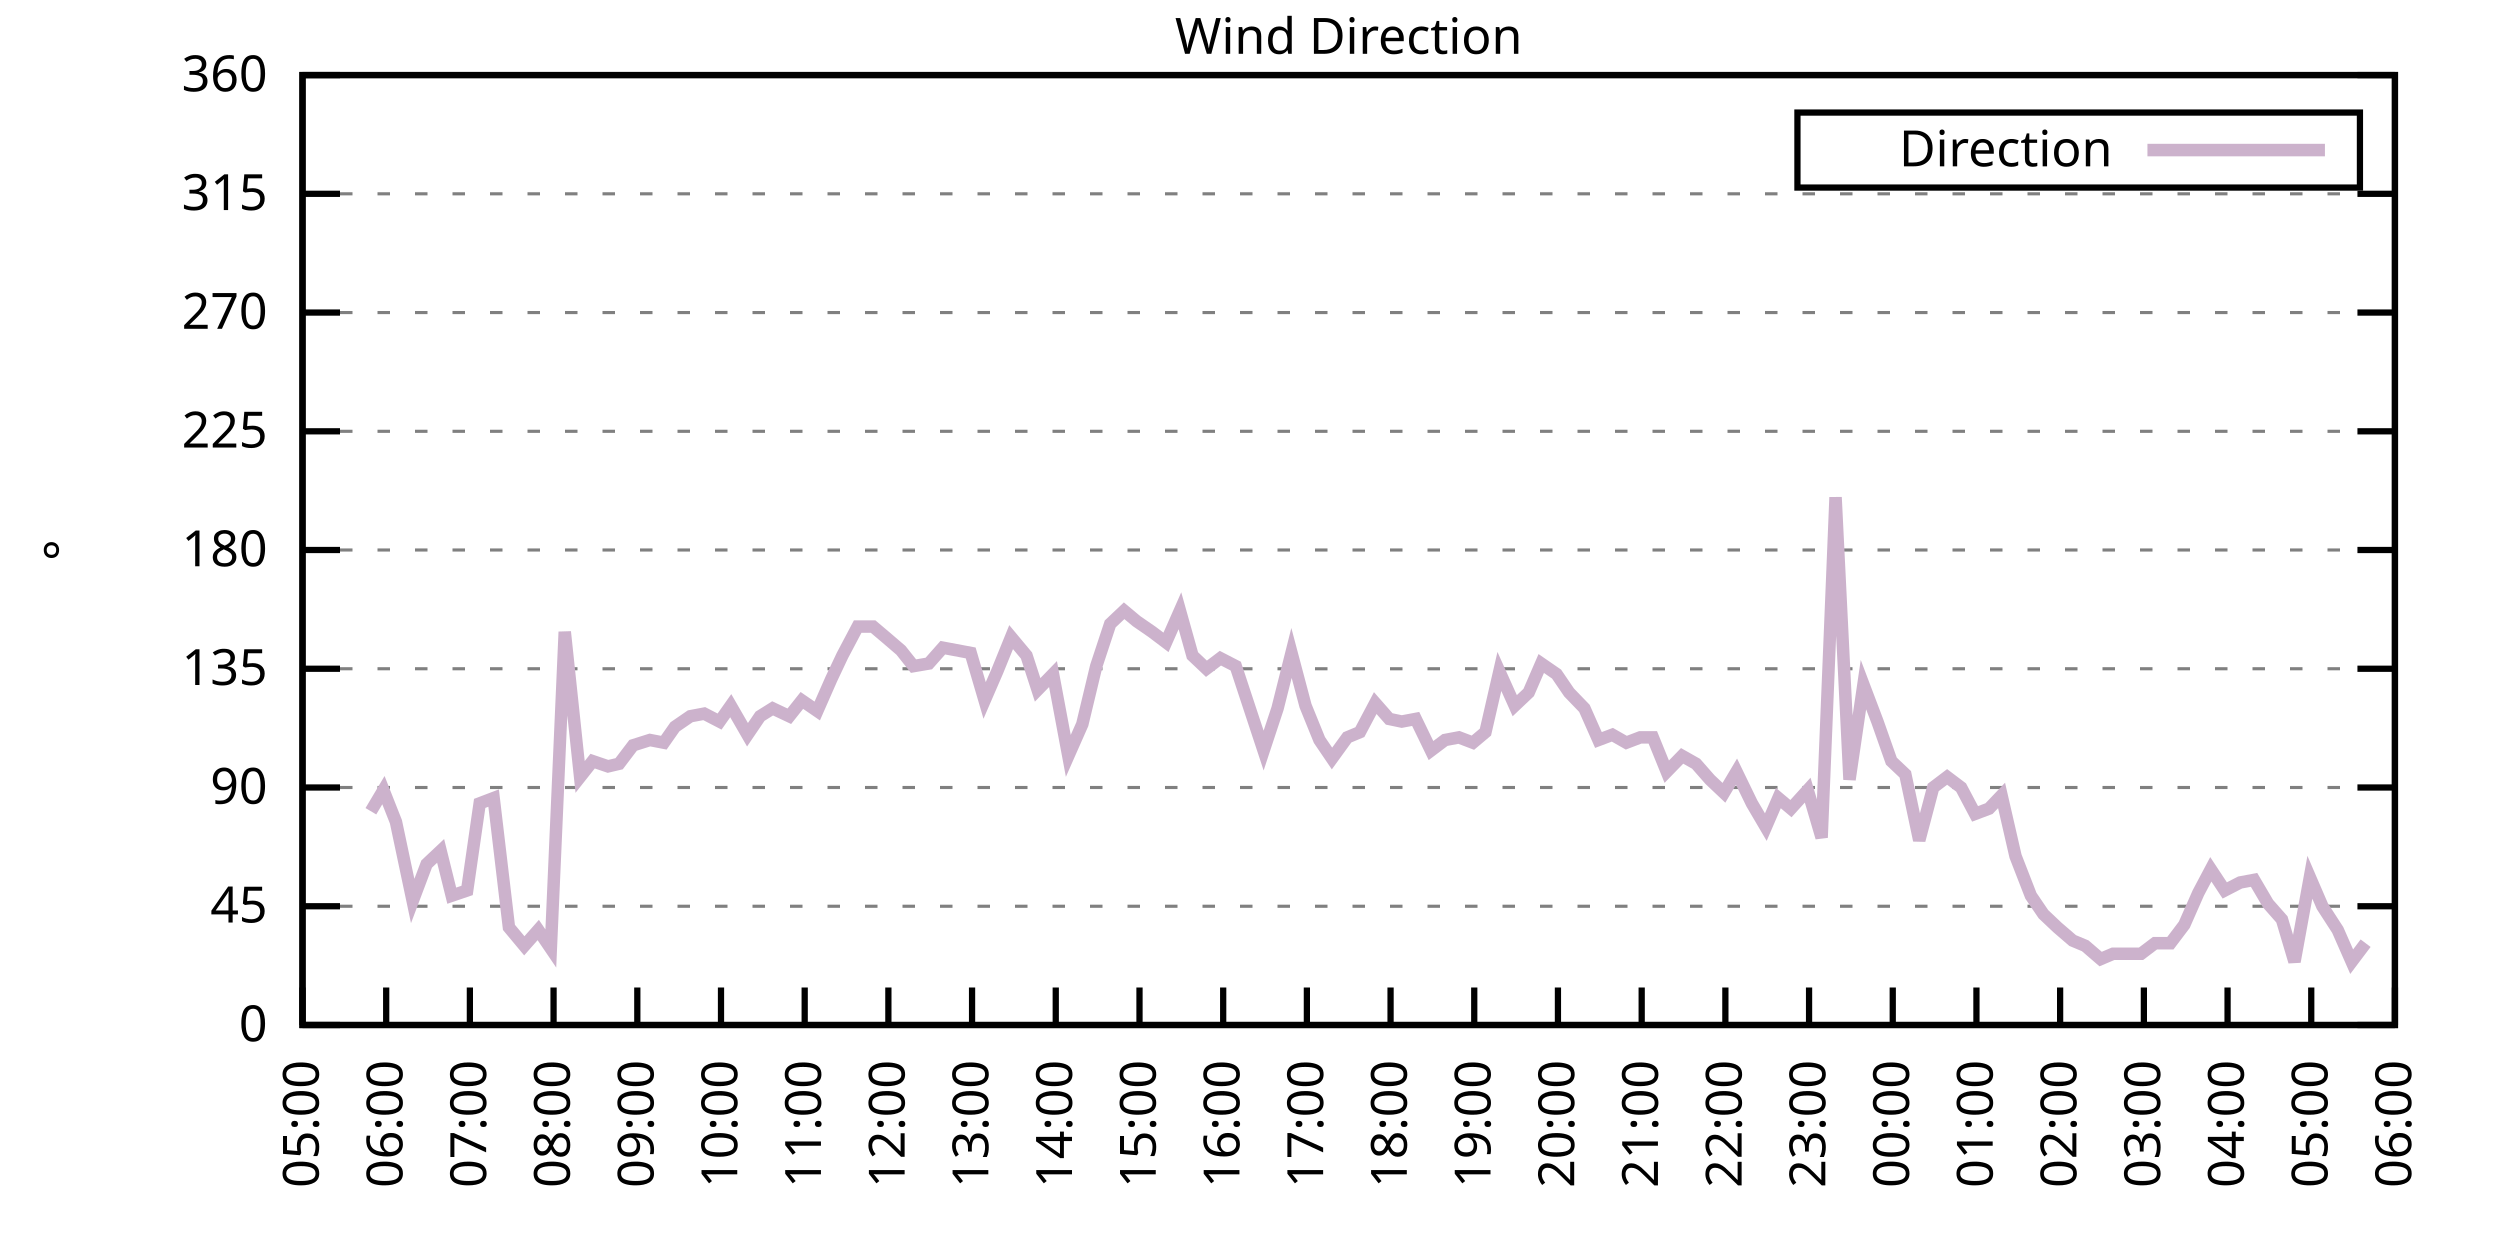
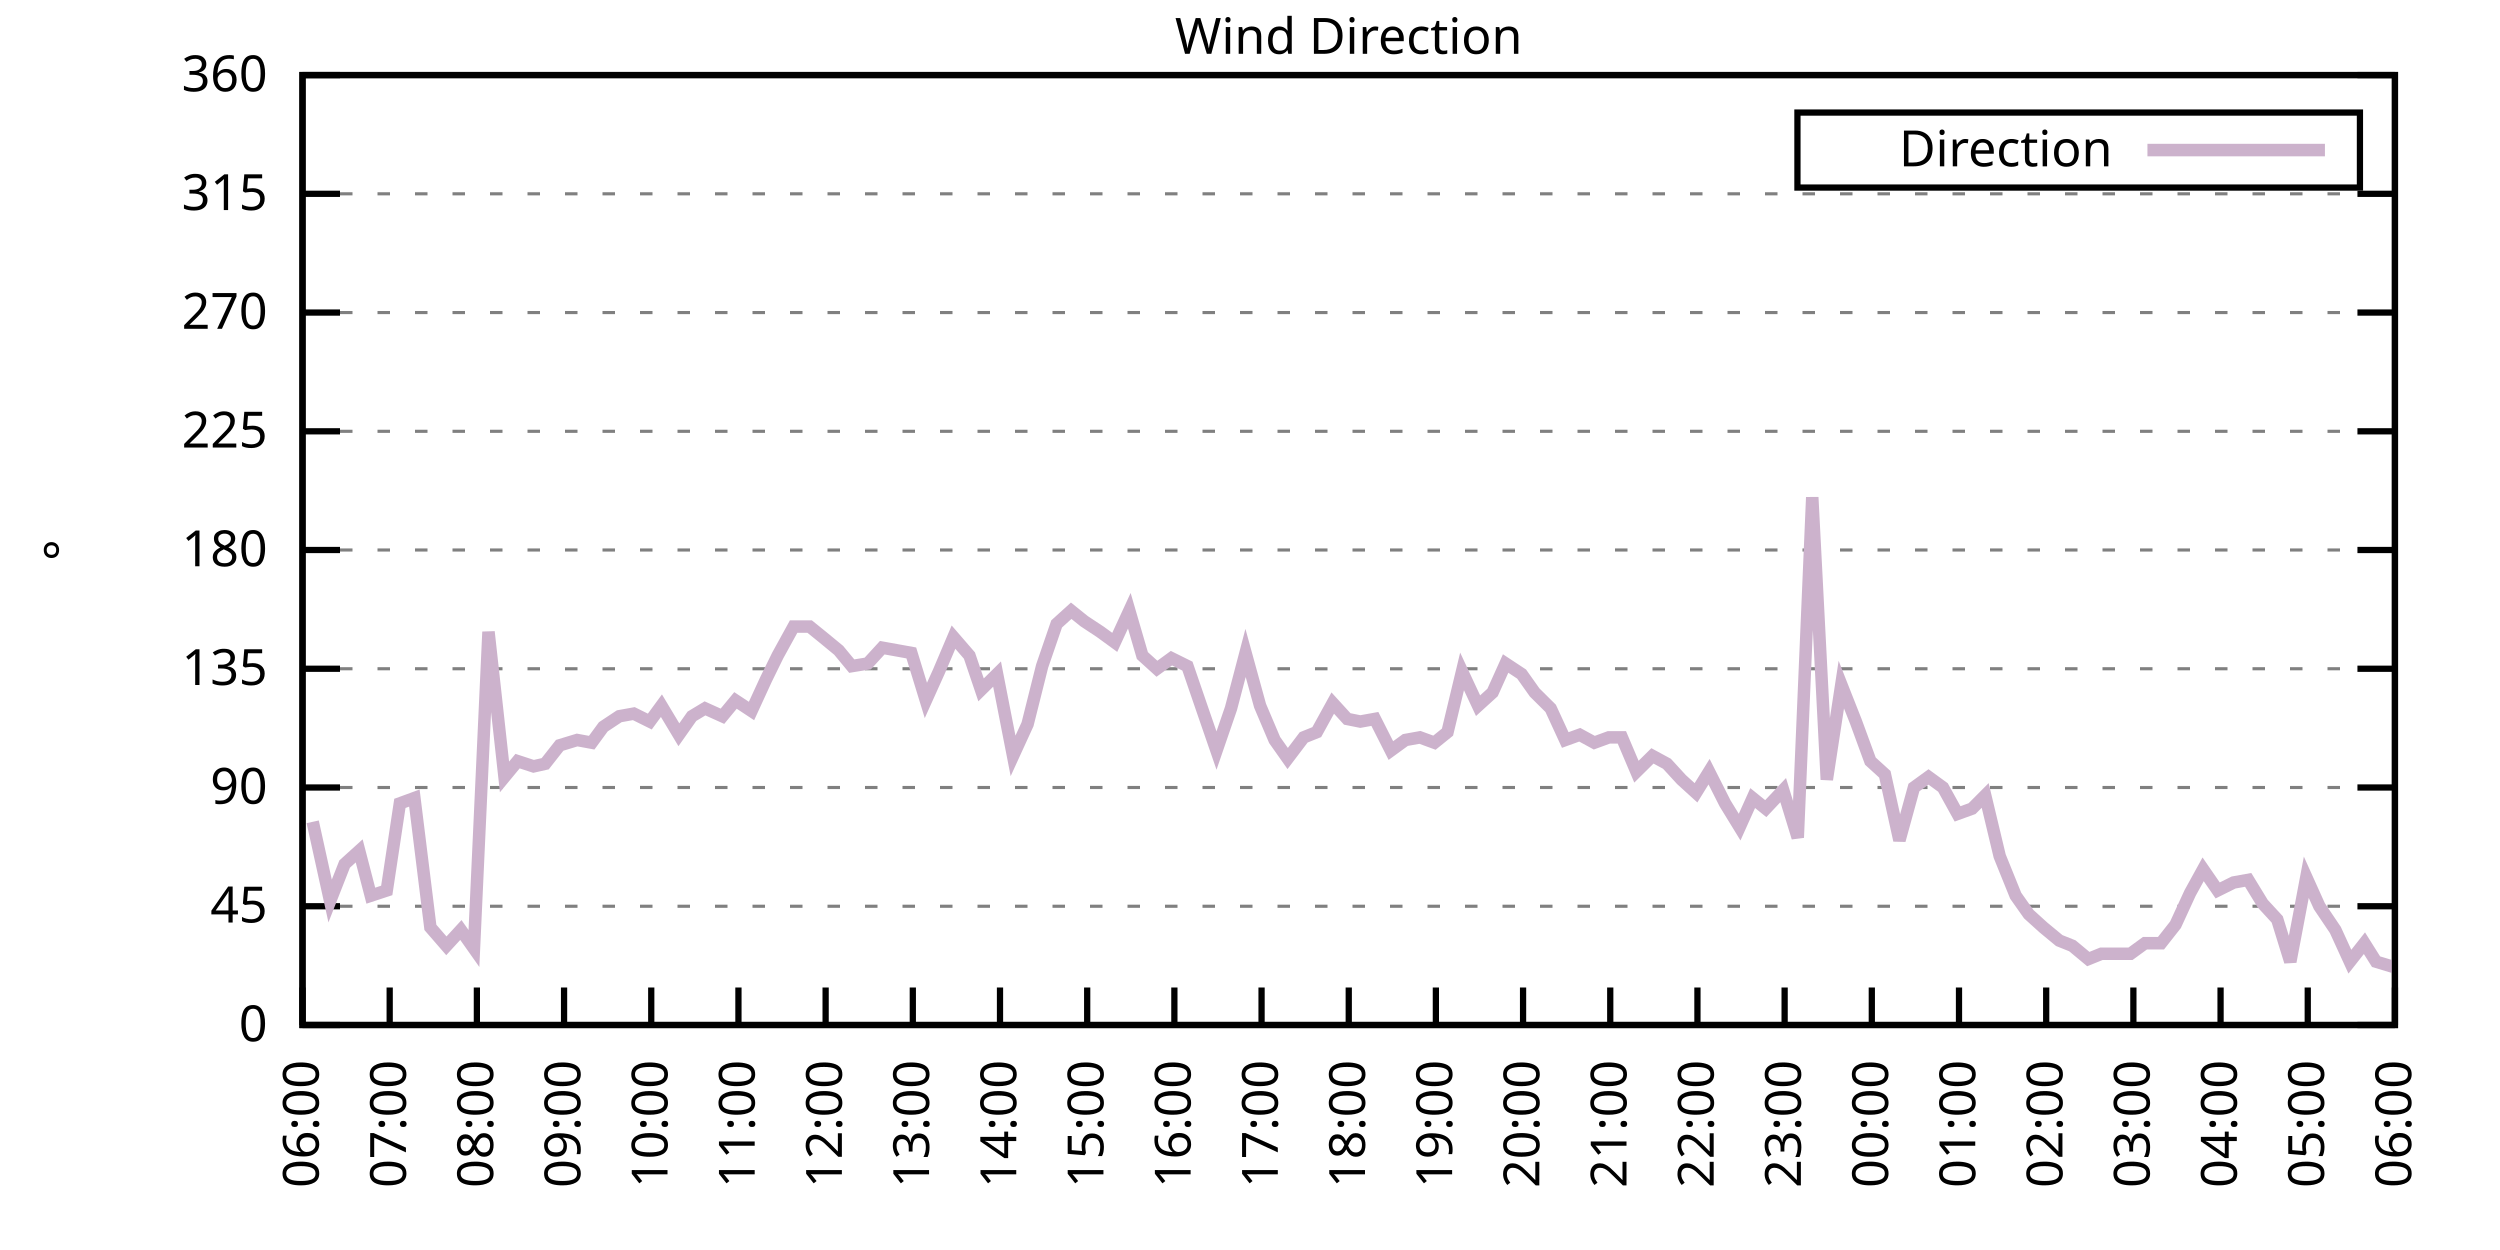
<svg xmlns="http://www.w3.org/2000/svg" xmlns:xlink="http://www.w3.org/1999/xlink" width="400" height="200" viewBox="0 0 400 200">
  <g id="gnuplot_canvas">
    <rect x="0" y="0" width="400" height="200" fill="none" />
    <defs>
      <circle id="gpDot" r="0.5" stroke-width="0.5" stroke="currentColor" />
      <path id="gpPt0" stroke-width="0.333" stroke="currentColor" d="M-1,0 h2 M0,-1 v2" />
      <path id="gpPt1" stroke-width="0.333" stroke="currentColor" d="M-1,-1 L1,1 M1,-1 L-1,1" />
      <path id="gpPt2" stroke-width="0.333" stroke="currentColor" d="M-1,0 L1,0 M0,-1 L0,1 M-1,-1 L1,1 M-1,1 L1,-1" />
      <rect id="gpPt3" stroke-width="0.333" stroke="currentColor" x="-1" y="-1" width="2" height="2" />
      <rect id="gpPt4" stroke-width="0.333" stroke="currentColor" fill="currentColor" x="-1" y="-1" width="2" height="2" />
      <circle id="gpPt5" stroke-width="0.333" stroke="currentColor" cx="0" cy="0" r="1" />
      <use xlink:href="#gpPt5" id="gpPt6" fill="currentColor" stroke="none" />
      <path id="gpPt7" stroke-width="0.333" stroke="currentColor" d="M0,-1.33 L-1.33,0.67 L1.33,0.67 z" />
      <use xlink:href="#gpPt7" id="gpPt8" fill="currentColor" stroke="none" />
      <use xlink:href="#gpPt7" id="gpPt9" stroke="currentColor" transform="rotate(180)" />
      <use xlink:href="#gpPt9" id="gpPt10" fill="currentColor" stroke="none" />
      <use xlink:href="#gpPt3" id="gpPt11" stroke="currentColor" transform="rotate(45)" />
      <use xlink:href="#gpPt11" id="gpPt12" fill="currentColor" stroke="none" />
      <path id="gpPt13" stroke-width="0.333" stroke="currentColor" d="M0,1.330 L1.265,0.411 L0.782,-1.067 L-0.782,-1.076 L-1.265,0.411 z" />
      <use xlink:href="#gpPt13" id="gpPt14" fill="currentColor" stroke="none" />
      <filter id="textbox" filterUnits="objectBoundingBox" x="0" y="0" height="1" width="1">
        <feFlood flood-color="white" flood-opacity="1" result="bgnd" />
        <feComposite in="SourceGraphic" in2="bgnd" operator="atop" />
      </filter>
      <filter id="greybox" filterUnits="objectBoundingBox" x="0" y="0" height="1" width="1">
        <feFlood flood-color="lightgrey" flood-opacity="1" result="grey" />
        <feComposite in="SourceGraphic" in2="grey" operator="atop" />
      </filter>
    </defs>
    <g fill="none" color="white" stroke="currentColor" stroke-width="1.00" stroke-linecap="butt" stroke-linejoin="miter">
</g>
    <g fill="none" color="black" stroke="currentColor" stroke-width="1.00" stroke-linecap="butt" stroke-linejoin="miter">
      <g stroke="none" shape-rendering="crispEdges">
        <polygon fill="rgb(255, 255, 255)" points="48.40,164.00 383.18,164.00 383.18,12.02 48.40,12.02 " />
      </g>
    </g>
    <g fill="none" color="black" stroke="currentColor" stroke-width="1.00" stroke-linecap="butt" stroke-linejoin="miter">
</g>
    <g fill="none" color="black" stroke="black" stroke-width="0.50" stroke-linecap="butt" stroke-linejoin="miter">
</g>
    <g fill="none" color="gray" stroke="currentColor" stroke-width="0.50" stroke-linecap="butt" stroke-linejoin="miter">
      <path stroke="gray" stroke-dasharray="2,4" class="gridline" d="M48.40,164.00 L383.19,164.00  " />
    </g>
    <g fill="none" color="gray" stroke="gray" stroke-width="1.00" stroke-linecap="butt" stroke-linejoin="miter">
</g>
    <g fill="none" color="black" stroke="currentColor" stroke-width="1.00" stroke-linecap="butt" stroke-linejoin="miter">
      <path stroke="black" d="M48.40,164.00 L54.40,164.00 M383.19,164.00 L377.19,164.00  " />
      <g transform="translate(42.80,166.60)" stroke="none" fill="black" font-family="Sans" font-size="8.00" text-anchor="end">
        <text>
          <tspan font-family="Sans"> 0</tspan>
        </text>
      </g>
    </g>
    <g fill="none" color="black" stroke="currentColor" stroke-width="1.00" stroke-linecap="butt" stroke-linejoin="miter">
</g>
    <g fill="none" color="black" stroke="black" stroke-width="0.50" stroke-linecap="butt" stroke-linejoin="miter">
</g>
    <g fill="none" color="gray" stroke="currentColor" stroke-width="0.50" stroke-linecap="butt" stroke-linejoin="miter">
      <path stroke="gray" stroke-dasharray="2,4" class="gridline" d="M48.40,145.00 L383.19,145.00  " />
    </g>
    <g fill="none" color="gray" stroke="gray" stroke-width="1.00" stroke-linecap="butt" stroke-linejoin="miter">
</g>
    <g fill="none" color="black" stroke="currentColor" stroke-width="1.00" stroke-linecap="butt" stroke-linejoin="miter">
      <path stroke="black" d="M48.40,145.00 L54.40,145.00 M383.19,145.00 L377.19,145.00  " />
      <g transform="translate(42.80,147.60)" stroke="none" fill="black" font-family="Sans" font-size="8.00" text-anchor="end">
        <text>
          <tspan font-family="Sans"> 45</tspan>
        </text>
      </g>
    </g>
    <g fill="none" color="black" stroke="currentColor" stroke-width="1.00" stroke-linecap="butt" stroke-linejoin="miter">
</g>
    <g fill="none" color="black" stroke="black" stroke-width="0.50" stroke-linecap="butt" stroke-linejoin="miter">
</g>
    <g fill="none" color="gray" stroke="currentColor" stroke-width="0.50" stroke-linecap="butt" stroke-linejoin="miter">
      <path stroke="gray" stroke-dasharray="2,4" class="gridline" d="M48.40,126.00 L383.19,126.00  " />
    </g>
    <g fill="none" color="gray" stroke="gray" stroke-width="1.00" stroke-linecap="butt" stroke-linejoin="miter">
</g>
    <g fill="none" color="black" stroke="currentColor" stroke-width="1.00" stroke-linecap="butt" stroke-linejoin="miter">
      <path stroke="black" d="M48.40,126.00 L54.40,126.00 M383.19,126.00 L377.19,126.00  " />
      <g transform="translate(42.80,128.60)" stroke="none" fill="black" font-family="Sans" font-size="8.00" text-anchor="end">
        <text>
          <tspan font-family="Sans"> 90</tspan>
        </text>
      </g>
    </g>
    <g fill="none" color="black" stroke="currentColor" stroke-width="1.00" stroke-linecap="butt" stroke-linejoin="miter">
</g>
    <g fill="none" color="black" stroke="black" stroke-width="0.50" stroke-linecap="butt" stroke-linejoin="miter">
</g>
    <g fill="none" color="gray" stroke="currentColor" stroke-width="0.50" stroke-linecap="butt" stroke-linejoin="miter">
      <path stroke="gray" stroke-dasharray="2,4" class="gridline" d="M48.40,107.00 L383.19,107.00  " />
    </g>
    <g fill="none" color="gray" stroke="gray" stroke-width="1.00" stroke-linecap="butt" stroke-linejoin="miter">
</g>
    <g fill="none" color="black" stroke="currentColor" stroke-width="1.00" stroke-linecap="butt" stroke-linejoin="miter">
      <path stroke="black" d="M48.40,107.00 L54.40,107.00 M383.19,107.00 L377.19,107.00  " />
      <g transform="translate(42.80,109.60)" stroke="none" fill="black" font-family="Sans" font-size="8.00" text-anchor="end">
        <text>
          <tspan font-family="Sans"> 135</tspan>
        </text>
      </g>
    </g>
    <g fill="none" color="black" stroke="currentColor" stroke-width="1.00" stroke-linecap="butt" stroke-linejoin="miter">
</g>
    <g fill="none" color="black" stroke="black" stroke-width="0.50" stroke-linecap="butt" stroke-linejoin="miter">
</g>
    <g fill="none" color="gray" stroke="currentColor" stroke-width="0.50" stroke-linecap="butt" stroke-linejoin="miter">
      <path stroke="gray" stroke-dasharray="2,4" class="gridline" d="M48.40,88.00 L383.19,88.00  " />
    </g>
    <g fill="none" color="gray" stroke="gray" stroke-width="1.00" stroke-linecap="butt" stroke-linejoin="miter">
</g>
    <g fill="none" color="black" stroke="currentColor" stroke-width="1.00" stroke-linecap="butt" stroke-linejoin="miter">
      <path stroke="black" d="M48.40,88.00 L54.40,88.00 M383.19,88.00 L377.19,88.00  " />
      <g transform="translate(42.80,90.60)" stroke="none" fill="black" font-family="Sans" font-size="8.00" text-anchor="end">
        <text>
          <tspan font-family="Sans"> 180</tspan>
        </text>
      </g>
    </g>
    <g fill="none" color="black" stroke="currentColor" stroke-width="1.00" stroke-linecap="butt" stroke-linejoin="miter">
</g>
    <g fill="none" color="black" stroke="black" stroke-width="0.50" stroke-linecap="butt" stroke-linejoin="miter">
</g>
    <g fill="none" color="gray" stroke="currentColor" stroke-width="0.50" stroke-linecap="butt" stroke-linejoin="miter">
      <path stroke="gray" stroke-dasharray="2,4" class="gridline" d="M48.40,69.01 L383.19,69.01  " />
    </g>
    <g fill="none" color="gray" stroke="gray" stroke-width="1.00" stroke-linecap="butt" stroke-linejoin="miter">
</g>
    <g fill="none" color="black" stroke="currentColor" stroke-width="1.00" stroke-linecap="butt" stroke-linejoin="miter">
      <path stroke="black" d="M48.40,69.01 L54.40,69.01 M383.19,69.01 L377.19,69.01  " />
      <g transform="translate(42.80,71.61)" stroke="none" fill="black" font-family="Sans" font-size="8.00" text-anchor="end">
        <text>
          <tspan font-family="Sans"> 225</tspan>
        </text>
      </g>
    </g>
    <g fill="none" color="black" stroke="currentColor" stroke-width="1.00" stroke-linecap="butt" stroke-linejoin="miter">
</g>
    <g fill="none" color="black" stroke="black" stroke-width="0.50" stroke-linecap="butt" stroke-linejoin="miter">
</g>
    <g fill="none" color="gray" stroke="currentColor" stroke-width="0.50" stroke-linecap="butt" stroke-linejoin="miter">
      <path stroke="gray" stroke-dasharray="2,4" class="gridline" d="M48.40,50.01 L383.19,50.01  " />
    </g>
    <g fill="none" color="gray" stroke="gray" stroke-width="1.00" stroke-linecap="butt" stroke-linejoin="miter">
</g>
    <g fill="none" color="black" stroke="currentColor" stroke-width="1.00" stroke-linecap="butt" stroke-linejoin="miter">
      <path stroke="black" d="M48.40,50.01 L54.40,50.01 M383.19,50.01 L377.19,50.01  " />
      <g transform="translate(42.80,52.61)" stroke="none" fill="black" font-family="Sans" font-size="8.00" text-anchor="end">
        <text>
          <tspan font-family="Sans"> 270</tspan>
        </text>
      </g>
    </g>
    <g fill="none" color="black" stroke="currentColor" stroke-width="1.00" stroke-linecap="butt" stroke-linejoin="miter">
</g>
    <g fill="none" color="black" stroke="black" stroke-width="0.50" stroke-linecap="butt" stroke-linejoin="miter">
</g>
    <g fill="none" color="gray" stroke="currentColor" stroke-width="0.50" stroke-linecap="butt" stroke-linejoin="miter">
      <path stroke="gray" stroke-dasharray="2,4" class="gridline" d="M48.40,31.01 L383.19,31.01  " />
    </g>
    <g fill="none" color="gray" stroke="gray" stroke-width="1.00" stroke-linecap="butt" stroke-linejoin="miter">
</g>
    <g fill="none" color="black" stroke="currentColor" stroke-width="1.00" stroke-linecap="butt" stroke-linejoin="miter">
      <path stroke="black" d="M48.40,31.01 L54.40,31.01 M383.19,31.01 L377.19,31.01  " />
      <g transform="translate(42.80,33.61)" stroke="none" fill="black" font-family="Sans" font-size="8.00" text-anchor="end">
        <text>
          <tspan font-family="Sans"> 315</tspan>
        </text>
      </g>
    </g>
    <g fill="none" color="black" stroke="currentColor" stroke-width="1.00" stroke-linecap="butt" stroke-linejoin="miter">
</g>
    <g fill="none" color="black" stroke="black" stroke-width="0.50" stroke-linecap="butt" stroke-linejoin="miter">
</g>
    <g fill="none" color="gray" stroke="currentColor" stroke-width="0.50" stroke-linecap="butt" stroke-linejoin="miter">
      <path stroke="gray" stroke-dasharray="2,4" class="gridline" d="M48.40,12.01 L383.19,12.01  " />
    </g>
    <g fill="none" color="gray" stroke="gray" stroke-width="1.00" stroke-linecap="butt" stroke-linejoin="miter">
</g>
    <g fill="none" color="black" stroke="currentColor" stroke-width="1.00" stroke-linecap="butt" stroke-linejoin="miter">
      <path stroke="black" d="M48.40,12.01 L54.40,12.01 M383.19,12.01 L377.19,12.01  " />
      <g transform="translate(42.80,14.61)" stroke="none" fill="black" font-family="Sans" font-size="8.00" text-anchor="end">
        <text>
          <tspan font-family="Sans"> 360</tspan>
        </text>
      </g>
    </g>
    <g fill="none" color="black" stroke="currentColor" stroke-width="1.00" stroke-linecap="butt" stroke-linejoin="miter">
      <path stroke="black" d="M48.40,164.00 L48.40,158.00  " />
      <g transform="translate(51.00,169.60) rotate(270.00)" stroke="none" fill="black" font-family="Sans" font-size="8.00" text-anchor="end">
        <text>
-           <tspan font-family="Sans">05:00</tspan>
-         </text>
-       </g>
-     </g>
-     <g fill="none" color="black" stroke="currentColor" stroke-width="1.00" stroke-linecap="butt" stroke-linejoin="miter">
-       <path stroke="black" d="M61.79,164.00 L61.79,158.00  " />
-       <g transform="translate(64.39,169.60) rotate(270.00)" stroke="none" fill="black" font-family="Sans" font-size="8.00" text-anchor="end">
-         <text>
          <tspan font-family="Sans">06:00</tspan>
        </text>
      </g>
    </g>
    <g fill="none" color="black" stroke="currentColor" stroke-width="1.00" stroke-linecap="butt" stroke-linejoin="miter">
-       <path stroke="black" d="M75.18,164.00 L75.18,158.00  " />
-       <g transform="translate(77.78,169.60) rotate(270.00)" stroke="none" fill="black" font-family="Sans" font-size="8.00" text-anchor="end">
+       <path stroke="black" d="M62.35,164.00 L62.35,158.00  " />
+       <g transform="translate(64.95,169.60) rotate(270.00)" stroke="none" fill="black" font-family="Sans" font-size="8.00" text-anchor="end">
        <text>
          <tspan font-family="Sans">07:00</tspan>
        </text>
      </g>
    </g>
    <g fill="none" color="black" stroke="currentColor" stroke-width="1.00" stroke-linecap="butt" stroke-linejoin="miter">
-       <path stroke="black" d="M88.57,164.00 L88.57,158.00  " />
-       <g transform="translate(91.17,169.60) rotate(270.00)" stroke="none" fill="black" font-family="Sans" font-size="8.00" text-anchor="end">
+       <path stroke="black" d="M76.30,164.00 L76.30,158.00  " />
+       <g transform="translate(78.90,169.60) rotate(270.00)" stroke="none" fill="black" font-family="Sans" font-size="8.00" text-anchor="end">
        <text>
          <tspan font-family="Sans">08:00</tspan>
        </text>
      </g>
    </g>
    <g fill="none" color="black" stroke="currentColor" stroke-width="1.00" stroke-linecap="butt" stroke-linejoin="miter">
-       <path stroke="black" d="M101.97,164.00 L101.97,158.00  " />
-       <g transform="translate(104.57,169.60) rotate(270.00)" stroke="none" fill="black" font-family="Sans" font-size="8.00" text-anchor="end">
+       <path stroke="black" d="M90.25,164.00 L90.25,158.00  " />
+       <g transform="translate(92.85,169.60) rotate(270.00)" stroke="none" fill="black" font-family="Sans" font-size="8.00" text-anchor="end">
        <text>
          <tspan font-family="Sans">09:00</tspan>
        </text>
      </g>
    </g>
    <g fill="none" color="black" stroke="currentColor" stroke-width="1.00" stroke-linecap="butt" stroke-linejoin="miter">
-       <path stroke="black" d="M115.36,164.00 L115.36,158.00  " />
-       <g transform="translate(117.96,169.60) rotate(270.00)" stroke="none" fill="black" font-family="Sans" font-size="8.00" text-anchor="end">
+       <path stroke="black" d="M104.20,164.00 L104.20,158.00  " />
+       <g transform="translate(106.80,169.60) rotate(270.00)" stroke="none" fill="black" font-family="Sans" font-size="8.00" text-anchor="end">
        <text>
          <tspan font-family="Sans">10:00</tspan>
        </text>
      </g>
    </g>
    <g fill="none" color="black" stroke="currentColor" stroke-width="1.00" stroke-linecap="butt" stroke-linejoin="miter">
-       <path stroke="black" d="M128.75,164.00 L128.75,158.00  " />
-       <g transform="translate(131.35,169.60) rotate(270.00)" stroke="none" fill="black" font-family="Sans" font-size="8.00" text-anchor="end">
+       <path stroke="black" d="M118.15,164.00 L118.15,158.00  " />
+       <g transform="translate(120.75,169.60) rotate(270.00)" stroke="none" fill="black" font-family="Sans" font-size="8.00" text-anchor="end">
        <text>
          <tspan font-family="Sans">11:00</tspan>
        </text>
      </g>
    </g>
    <g fill="none" color="black" stroke="currentColor" stroke-width="1.00" stroke-linecap="butt" stroke-linejoin="miter">
-       <path stroke="black" d="M142.14,164.00 L142.14,158.00  " />
-       <g transform="translate(144.74,169.60) rotate(270.00)" stroke="none" fill="black" font-family="Sans" font-size="8.00" text-anchor="end">
+       <path stroke="black" d="M132.10,164.00 L132.10,158.00  " />
+       <g transform="translate(134.70,169.60) rotate(270.00)" stroke="none" fill="black" font-family="Sans" font-size="8.00" text-anchor="end">
        <text>
          <tspan font-family="Sans">12:00</tspan>
        </text>
      </g>
    </g>
    <g fill="none" color="black" stroke="currentColor" stroke-width="1.00" stroke-linecap="butt" stroke-linejoin="miter">
-       <path stroke="black" d="M155.53,164.00 L155.53,158.00  " />
-       <g transform="translate(158.13,169.60) rotate(270.00)" stroke="none" fill="black" font-family="Sans" font-size="8.00" text-anchor="end">
+       <path stroke="black" d="M146.05,164.00 L146.05,158.00  " />
+       <g transform="translate(148.65,169.60) rotate(270.00)" stroke="none" fill="black" font-family="Sans" font-size="8.00" text-anchor="end">
        <text>
          <tspan font-family="Sans">13:00</tspan>
        </text>
      </g>
    </g>
    <g fill="none" color="black" stroke="currentColor" stroke-width="1.00" stroke-linecap="butt" stroke-linejoin="miter">
-       <path stroke="black" d="M168.92,164.00 L168.92,158.00  " />
-       <g transform="translate(171.52,169.60) rotate(270.00)" stroke="none" fill="black" font-family="Sans" font-size="8.00" text-anchor="end">
+       <path stroke="black" d="M160.00,164.00 L160.00,158.00  " />
+       <g transform="translate(162.60,169.60) rotate(270.00)" stroke="none" fill="black" font-family="Sans" font-size="8.00" text-anchor="end">
        <text>
          <tspan font-family="Sans">14:00</tspan>
        </text>
      </g>
    </g>
    <g fill="none" color="black" stroke="currentColor" stroke-width="1.00" stroke-linecap="butt" stroke-linejoin="miter">
-       <path stroke="black" d="M182.32,164.00 L182.32,158.00  " />
-       <g transform="translate(184.92,169.60) rotate(270.00)" stroke="none" fill="black" font-family="Sans" font-size="8.00" text-anchor="end">
+       <path stroke="black" d="M173.95,164.00 L173.95,158.00  " />
+       <g transform="translate(176.55,169.60) rotate(270.00)" stroke="none" fill="black" font-family="Sans" font-size="8.00" text-anchor="end">
        <text>
          <tspan font-family="Sans">15:00</tspan>
        </text>
      </g>
    </g>
    <g fill="none" color="black" stroke="currentColor" stroke-width="1.00" stroke-linecap="butt" stroke-linejoin="miter">
-       <path stroke="black" d="M195.71,164.00 L195.71,158.00  " />
-       <g transform="translate(198.31,169.60) rotate(270.00)" stroke="none" fill="black" font-family="Sans" font-size="8.00" text-anchor="end">
+       <path stroke="black" d="M187.90,164.00 L187.90,158.00  " />
+       <g transform="translate(190.50,169.60) rotate(270.00)" stroke="none" fill="black" font-family="Sans" font-size="8.00" text-anchor="end">
        <text>
          <tspan font-family="Sans">16:00</tspan>
        </text>
      </g>
    </g>
    <g fill="none" color="black" stroke="currentColor" stroke-width="1.00" stroke-linecap="butt" stroke-linejoin="miter">
-       <path stroke="black" d="M209.10,164.00 L209.10,158.00  " />
-       <g transform="translate(211.70,169.60) rotate(270.00)" stroke="none" fill="black" font-family="Sans" font-size="8.00" text-anchor="end">
+       <path stroke="black" d="M201.85,164.00 L201.85,158.00  " />
+       <g transform="translate(204.45,169.60) rotate(270.00)" stroke="none" fill="black" font-family="Sans" font-size="8.00" text-anchor="end">
        <text>
          <tspan font-family="Sans">17:00</tspan>
        </text>
      </g>
    </g>
    <g fill="none" color="black" stroke="currentColor" stroke-width="1.00" stroke-linecap="butt" stroke-linejoin="miter">
-       <path stroke="black" d="M222.49,164.00 L222.49,158.00  " />
-       <g transform="translate(225.09,169.60) rotate(270.00)" stroke="none" fill="black" font-family="Sans" font-size="8.00" text-anchor="end">
+       <path stroke="black" d="M215.80,164.00 L215.80,158.00  " />
+       <g transform="translate(218.40,169.60) rotate(270.00)" stroke="none" fill="black" font-family="Sans" font-size="8.00" text-anchor="end">
        <text>
          <tspan font-family="Sans">18:00</tspan>
        </text>
      </g>
    </g>
    <g fill="none" color="black" stroke="currentColor" stroke-width="1.00" stroke-linecap="butt" stroke-linejoin="miter">
-       <path stroke="black" d="M235.88,164.00 L235.88,158.00  " />
-       <g transform="translate(238.48,169.60) rotate(270.00)" stroke="none" fill="black" font-family="Sans" font-size="8.00" text-anchor="end">
+       <path stroke="black" d="M229.74,164.00 L229.74,158.00  " />
+       <g transform="translate(232.34,169.60) rotate(270.00)" stroke="none" fill="black" font-family="Sans" font-size="8.00" text-anchor="end">
        <text>
          <tspan font-family="Sans">19:00</tspan>
        </text>
      </g>
    </g>
    <g fill="none" color="black" stroke="currentColor" stroke-width="1.00" stroke-linecap="butt" stroke-linejoin="miter">
-       <path stroke="black" d="M249.27,164.00 L249.27,158.00  " />
-       <g transform="translate(251.87,169.60) rotate(270.00)" stroke="none" fill="black" font-family="Sans" font-size="8.00" text-anchor="end">
+       <path stroke="black" d="M243.69,164.00 L243.69,158.00  " />
+       <g transform="translate(246.29,169.60) rotate(270.00)" stroke="none" fill="black" font-family="Sans" font-size="8.00" text-anchor="end">
        <text>
          <tspan font-family="Sans">20:00</tspan>
        </text>
      </g>
    </g>
    <g fill="none" color="black" stroke="currentColor" stroke-width="1.00" stroke-linecap="butt" stroke-linejoin="miter">
-       <path stroke="black" d="M262.67,164.00 L262.67,158.00  " />
-       <g transform="translate(265.27,169.60) rotate(270.00)" stroke="none" fill="black" font-family="Sans" font-size="8.00" text-anchor="end">
+       <path stroke="black" d="M257.64,164.00 L257.64,158.00  " />
+       <g transform="translate(260.24,169.60) rotate(270.00)" stroke="none" fill="black" font-family="Sans" font-size="8.00" text-anchor="end">
        <text>
          <tspan font-family="Sans">21:00</tspan>
        </text>
      </g>
    </g>
    <g fill="none" color="black" stroke="currentColor" stroke-width="1.00" stroke-linecap="butt" stroke-linejoin="miter">
-       <path stroke="black" d="M276.06,164.00 L276.06,158.00  " />
-       <g transform="translate(278.66,169.60) rotate(270.00)" stroke="none" fill="black" font-family="Sans" font-size="8.00" text-anchor="end">
+       <path stroke="black" d="M271.59,164.00 L271.59,158.00  " />
+       <g transform="translate(274.19,169.60) rotate(270.00)" stroke="none" fill="black" font-family="Sans" font-size="8.00" text-anchor="end">
        <text>
          <tspan font-family="Sans">22:00</tspan>
        </text>
      </g>
    </g>
    <g fill="none" color="black" stroke="currentColor" stroke-width="1.00" stroke-linecap="butt" stroke-linejoin="miter">
-       <path stroke="black" d="M289.45,164.00 L289.45,158.00  " />
-       <g transform="translate(292.05,169.60) rotate(270.00)" stroke="none" fill="black" font-family="Sans" font-size="8.00" text-anchor="end">
+       <path stroke="black" d="M285.54,164.00 L285.54,158.00  " />
+       <g transform="translate(288.14,169.60) rotate(270.00)" stroke="none" fill="black" font-family="Sans" font-size="8.00" text-anchor="end">
        <text>
          <tspan font-family="Sans">23:00</tspan>
        </text>
      </g>
    </g>
    <g fill="none" color="black" stroke="currentColor" stroke-width="1.00" stroke-linecap="butt" stroke-linejoin="miter">
-       <path stroke="black" d="M302.84,164.00 L302.84,158.00  " />
-       <g transform="translate(305.44,169.60) rotate(270.00)" stroke="none" fill="black" font-family="Sans" font-size="8.00" text-anchor="end">
+       <path stroke="black" d="M299.49,164.00 L299.49,158.00  " />
+       <g transform="translate(302.09,169.60) rotate(270.00)" stroke="none" fill="black" font-family="Sans" font-size="8.00" text-anchor="end">
        <text>
          <tspan font-family="Sans">00:00</tspan>
        </text>
      </g>
    </g>
    <g fill="none" color="black" stroke="currentColor" stroke-width="1.00" stroke-linecap="butt" stroke-linejoin="miter">
-       <path stroke="black" d="M316.23,164.00 L316.23,158.00  " />
-       <g transform="translate(318.83,169.60) rotate(270.00)" stroke="none" fill="black" font-family="Sans" font-size="8.00" text-anchor="end">
+       <path stroke="black" d="M313.44,164.00 L313.44,158.00  " />
+       <g transform="translate(316.04,169.60) rotate(270.00)" stroke="none" fill="black" font-family="Sans" font-size="8.00" text-anchor="end">
        <text>
          <tspan font-family="Sans">01:00</tspan>
        </text>
      </g>
    </g>
    <g fill="none" color="black" stroke="currentColor" stroke-width="1.00" stroke-linecap="butt" stroke-linejoin="miter">
-       <path stroke="black" d="M329.62,164.00 L329.62,158.00  " />
-       <g transform="translate(332.22,169.60) rotate(270.00)" stroke="none" fill="black" font-family="Sans" font-size="8.00" text-anchor="end">
+       <path stroke="black" d="M327.39,164.00 L327.39,158.00  " />
+       <g transform="translate(329.99,169.60) rotate(270.00)" stroke="none" fill="black" font-family="Sans" font-size="8.00" text-anchor="end">
        <text>
          <tspan font-family="Sans">02:00</tspan>
        </text>
      </g>
    </g>
    <g fill="none" color="black" stroke="currentColor" stroke-width="1.00" stroke-linecap="butt" stroke-linejoin="miter">
-       <path stroke="black" d="M343.02,164.00 L343.02,158.00  " />
-       <g transform="translate(345.62,169.60) rotate(270.00)" stroke="none" fill="black" font-family="Sans" font-size="8.00" text-anchor="end">
+       <path stroke="black" d="M341.34,164.00 L341.34,158.00  " />
+       <g transform="translate(343.94,169.60) rotate(270.00)" stroke="none" fill="black" font-family="Sans" font-size="8.00" text-anchor="end">
        <text>
          <tspan font-family="Sans">03:00</tspan>
        </text>
      </g>
    </g>
    <g fill="none" color="black" stroke="currentColor" stroke-width="1.00" stroke-linecap="butt" stroke-linejoin="miter">
-       <path stroke="black" d="M356.41,164.00 L356.41,158.00  " />
-       <g transform="translate(359.01,169.60) rotate(270.00)" stroke="none" fill="black" font-family="Sans" font-size="8.00" text-anchor="end">
+       <path stroke="black" d="M355.29,164.00 L355.29,158.00  " />
+       <g transform="translate(357.89,169.60) rotate(270.00)" stroke="none" fill="black" font-family="Sans" font-size="8.00" text-anchor="end">
        <text>
          <tspan font-family="Sans">04:00</tspan>
        </text>
      </g>
    </g>
    <g fill="none" color="black" stroke="currentColor" stroke-width="1.00" stroke-linecap="butt" stroke-linejoin="miter">
-       <path stroke="black" d="M369.80,164.00 L369.80,158.00  " />
-       <g transform="translate(372.40,169.60) rotate(270.00)" stroke="none" fill="black" font-family="Sans" font-size="8.00" text-anchor="end">
+       <path stroke="black" d="M369.24,164.00 L369.24,158.00  " />
+       <g transform="translate(371.84,169.60) rotate(270.00)" stroke="none" fill="black" font-family="Sans" font-size="8.00" text-anchor="end">
        <text>
          <tspan font-family="Sans">05:00</tspan>
        </text>
      </g>
    </g>
    <g fill="none" color="black" stroke="currentColor" stroke-width="1.00" stroke-linecap="butt" stroke-linejoin="miter">
      <path stroke="black" d="M383.19,164.00 L383.19,158.00  " />
      <g transform="translate(385.79,169.60) rotate(270.00)" stroke="none" fill="black" font-family="Sans" font-size="8.00" text-anchor="end">
        <text>
          <tspan font-family="Sans">06:00</tspan>
        </text>
      </g>
    </g>
    <g fill="none" color="black" stroke="currentColor" stroke-width="1.00" stroke-linecap="butt" stroke-linejoin="miter">
</g>
    <g fill="none" color="black" stroke="currentColor" stroke-width="1.00" stroke-linecap="butt" stroke-linejoin="miter">
      <path stroke="black" d="M48.40,12.01 L48.40,164.00 L383.19,164.00 L383.19,12.01 L48.40,12.01 Z  " />
    </g>
    <g fill="none" color="black" stroke="currentColor" stroke-width="1.00" stroke-linecap="butt" stroke-linejoin="miter">
</g>
    <g fill="none" color="black" stroke="currentColor" stroke-width="1.00" stroke-linecap="butt" stroke-linejoin="miter">
      <path stroke="black" d="M287.59,30.01 L287.59,18.01 L377.59,18.01 L377.59,30.01 L287.59,30.01 Z  " />
    </g>
    <g id="Wind_direction_plot_1">
      <g fill="none" color="white" stroke="black" stroke-width="2.00" stroke-linecap="butt" stroke-linejoin="miter">
</g>
      <g fill="none" color="black" stroke="currentColor" stroke-width="2.00" stroke-linecap="butt" stroke-linejoin="miter">
        <g transform="translate(337.99,26.61)" stroke="none" fill="black" font-family="Sans" font-size="8.00" text-anchor="end">
          <text>
            <tspan font-family="Sans">Direction</tspan>
          </text>
        </g>
      </g>
      <g fill="none" color="black" stroke="currentColor" stroke-width="2.00" stroke-linecap="butt" stroke-linejoin="miter">
-         <path stroke="rgb(204, 178, 204)" d="M343.59,24.01 L371.99,24.01 M59.34,129.80 L61.35,126.42 L63.35,131.49 L66.03,144.16 L68.26,138.25 L70.50,136.14   L72.28,143.31 L74.74,142.47 L76.75,128.54 L78.98,127.69 L81.43,148.38 L83.89,151.33 L86.12,148.80 L88.13,151.76   L90.36,101.09 L92.82,124.31 L94.82,121.78 L97.28,122.62 L99.06,122.20 L101.30,119.25 L103.98,118.40 L106.21,118.83   L107.99,116.29 L110.45,114.60 L112.68,114.18 L115.13,115.45 L116.92,112.91 L119.60,117.56 L121.61,114.60 L123.62,113.34   L126.29,114.60 L128.30,112.07 L130.76,113.76 L132.99,108.69 L134.78,104.89 L137.23,100.25 L139.69,100.25 L141.69,101.94   L144.15,104.05 L146.16,106.58 L148.61,106.16 L150.85,103.63 L153.08,104.05 L155.31,104.47 L157.54,112.07 L159.55,107.43   L161.78,101.94 L164.24,104.89 L166.02,110.38 L168.48,107.85 L170.93,120.94 L173.17,115.87 L175.40,106.58 L177.63,99.83   L179.86,97.72 L181.87,99.40 L184.32,101.09 L186.56,102.78 L188.79,97.72 L190.80,104.89 L193.03,107.00 L195.26,105.31   L197.72,106.58 L199.95,113.34 L202.18,120.09 L204.41,113.34 L206.64,104.47 L208.88,112.91 L211.11,118.40 L213.12,121.36   L215.57,117.98 L217.58,117.14 L220.04,112.49 L222.27,115.03 L224.28,115.45 L226.51,115.03 L228.96,120.09 L231.20,118.40   L233.43,117.98 L235.66,118.83 L237.67,117.14 L239.90,107.43 L242.36,112.91 L244.59,110.80 L246.60,106.16 L249.05,107.85   L251.06,110.80 L253.51,113.34 L255.75,118.40 L257.98,117.56 L260.21,118.83 L262.44,117.98 L264.45,117.98 L266.68,123.47   L269.14,120.94 L271.37,122.20 L273.60,124.74 L275.83,126.85 L277.84,123.47 L280.30,128.54 L282.53,132.34 L284.54,127.69   L286.55,129.38 L289.23,126.42 L291.46,134.02 L293.69,79.56 L295.92,124.74 L298.15,109.54 L300.39,115.45 L302.62,121.78   L304.85,123.89 L307.08,134.45 L309.31,126.00 L311.54,124.31 L313.78,126.00 L316.01,130.22 L318.24,129.38 L320.25,127.27   L322.48,136.98 L324.94,143.31 L326.95,146.27 L329.18,148.38 L331.63,150.49 L333.64,151.33 L336.10,153.45 L338.10,152.60   L340.56,152.60 L342.57,152.60 L344.80,150.91 L347.26,150.91 L349.49,147.96 L351.72,142.89 L353.73,139.09 L355.96,142.47   L358.42,141.20 L360.65,140.78 L362.88,144.58 L365.11,147.11 L367.12,153.87 L369.58,140.36 L371.58,145.00 L374.04,148.80   L376.27,153.87 L378.50,150.91  " />
+         <path stroke="rgb(204, 178, 204)" d="M343.59,24.01 L371.99,24.01 M50.03,131.49 L52.82,144.16 L55.14,138.25 L57.47,136.14 L59.33,143.31 L61.88,142.47   L63.98,128.54 L66.30,127.69 L68.86,148.38 L71.42,151.33 L73.74,148.80 L75.83,151.76 L78.16,101.09 L80.72,124.31   L82.81,121.78 L85.37,122.62 L87.23,122.20 L89.55,119.25 L92.34,118.40 L94.67,118.83 L96.53,116.29 L99.08,114.60   L101.41,114.18 L103.97,115.45 L105.83,112.91 L108.62,117.56 L110.71,114.60 L112.80,113.34 L115.59,114.60 L117.68,112.07   L120.24,113.76 L122.57,108.69 L124.43,104.89 L126.98,100.25 L129.54,100.25 L131.63,101.94 L134.19,104.05 L136.28,106.58   L138.84,106.16 L141.16,103.63 L143.49,104.05 L145.81,104.47 L148.14,112.07 L150.23,107.43 L152.56,101.94 L155.11,104.89   L156.97,110.38 L159.53,107.85 L162.09,120.94 L164.41,115.87 L166.74,106.58 L169.06,99.83 L171.39,97.72 L173.48,99.40   L176.04,101.09 L178.36,102.78 L180.69,97.72 L182.78,104.89 L185.11,107.00 L187.43,105.31 L189.99,106.58 L192.31,113.34   L194.64,120.09 L196.96,113.34 L199.29,104.47 L201.61,112.91 L203.94,118.40 L206.03,121.36 L208.59,117.98 L210.68,117.14   L213.24,112.49 L215.56,115.03 L217.65,115.45 L219.98,115.03 L222.54,120.09 L224.86,118.40 L227.19,117.98 L229.51,118.83   L231.60,117.14 L233.93,107.43 L236.49,112.91 L238.81,110.80 L240.90,106.16 L243.46,107.85 L245.55,110.80 L248.11,113.34   L250.44,118.40 L252.76,117.56 L255.09,118.83 L257.41,117.98 L259.50,117.98 L261.83,123.47 L264.39,120.94 L266.71,122.20   L269.04,124.74 L271.36,126.85 L273.45,123.47 L276.01,128.54 L278.34,132.34 L280.43,127.69 L282.52,129.38 L285.31,126.42   L287.64,134.02 L289.96,79.56 L292.29,124.74 L294.61,109.54 L296.94,115.45 L299.26,121.78 L301.58,123.89 L303.91,134.45   L306.23,126.00 L308.56,124.31 L310.88,126.00 L313.21,130.22 L315.53,129.38 L317.63,127.27 L319.95,136.98 L322.51,143.31   L324.60,146.27 L326.93,148.38 L329.48,150.49 L331.58,151.33 L334.13,153.45 L336.23,152.60 L338.78,152.60 L340.88,152.60   L343.20,150.91 L345.76,150.91 L348.08,147.96 L350.41,142.89 L352.50,139.09 L354.83,142.47 L357.38,141.20 L359.71,140.78   L362.03,144.58 L364.36,147.11 L366.45,153.87 L369.01,140.36 L371.10,145.00 L373.66,148.80 L375.98,153.87 L378.31,150.91   L380.17,153.87 L382.96,154.71  " />
      </g>
    </g>
    <g fill="none" color="black" stroke="currentColor" stroke-width="2.00" stroke-linecap="butt" stroke-linejoin="miter">
</g>
    <g fill="none" color="black" stroke="black" stroke-width="1.00" stroke-linecap="butt" stroke-linejoin="miter">
</g>
    <g fill="none" color="black" stroke="currentColor" stroke-width="1.00" stroke-linecap="butt" stroke-linejoin="miter">
      <path stroke="black" d="M48.40,12.01 L48.40,164.00 L383.19,164.00 L383.19,12.01 L48.40,12.01 Z  " />
      <g transform="translate(12.80,88.01) rotate(270.00)" stroke="none" fill="black" font-family="Sans" font-size="8.00" text-anchor="middle">
        <text>
          <tspan font-family="Sans">°</tspan>
        </text>
      </g>
    </g>
    <g fill="none" color="black" stroke="currentColor" stroke-width="1.00" stroke-linecap="butt" stroke-linejoin="miter">
</g>
    <g fill="none" color="black" stroke="currentColor" stroke-width="1.00" stroke-linecap="butt" stroke-linejoin="miter">
      <g transform="translate(215.79,8.61)" stroke="none" fill="black" font-family="Sans" font-size="8.00" text-anchor="middle">
        <text>
          <tspan font-family="Sans">Wind Direction</tspan>
        </text>
      </g>
    </g>
    <g fill="none" color="black" stroke="currentColor" stroke-width="1.00" stroke-linecap="butt" stroke-linejoin="miter">
</g>
  </g>
</svg>
